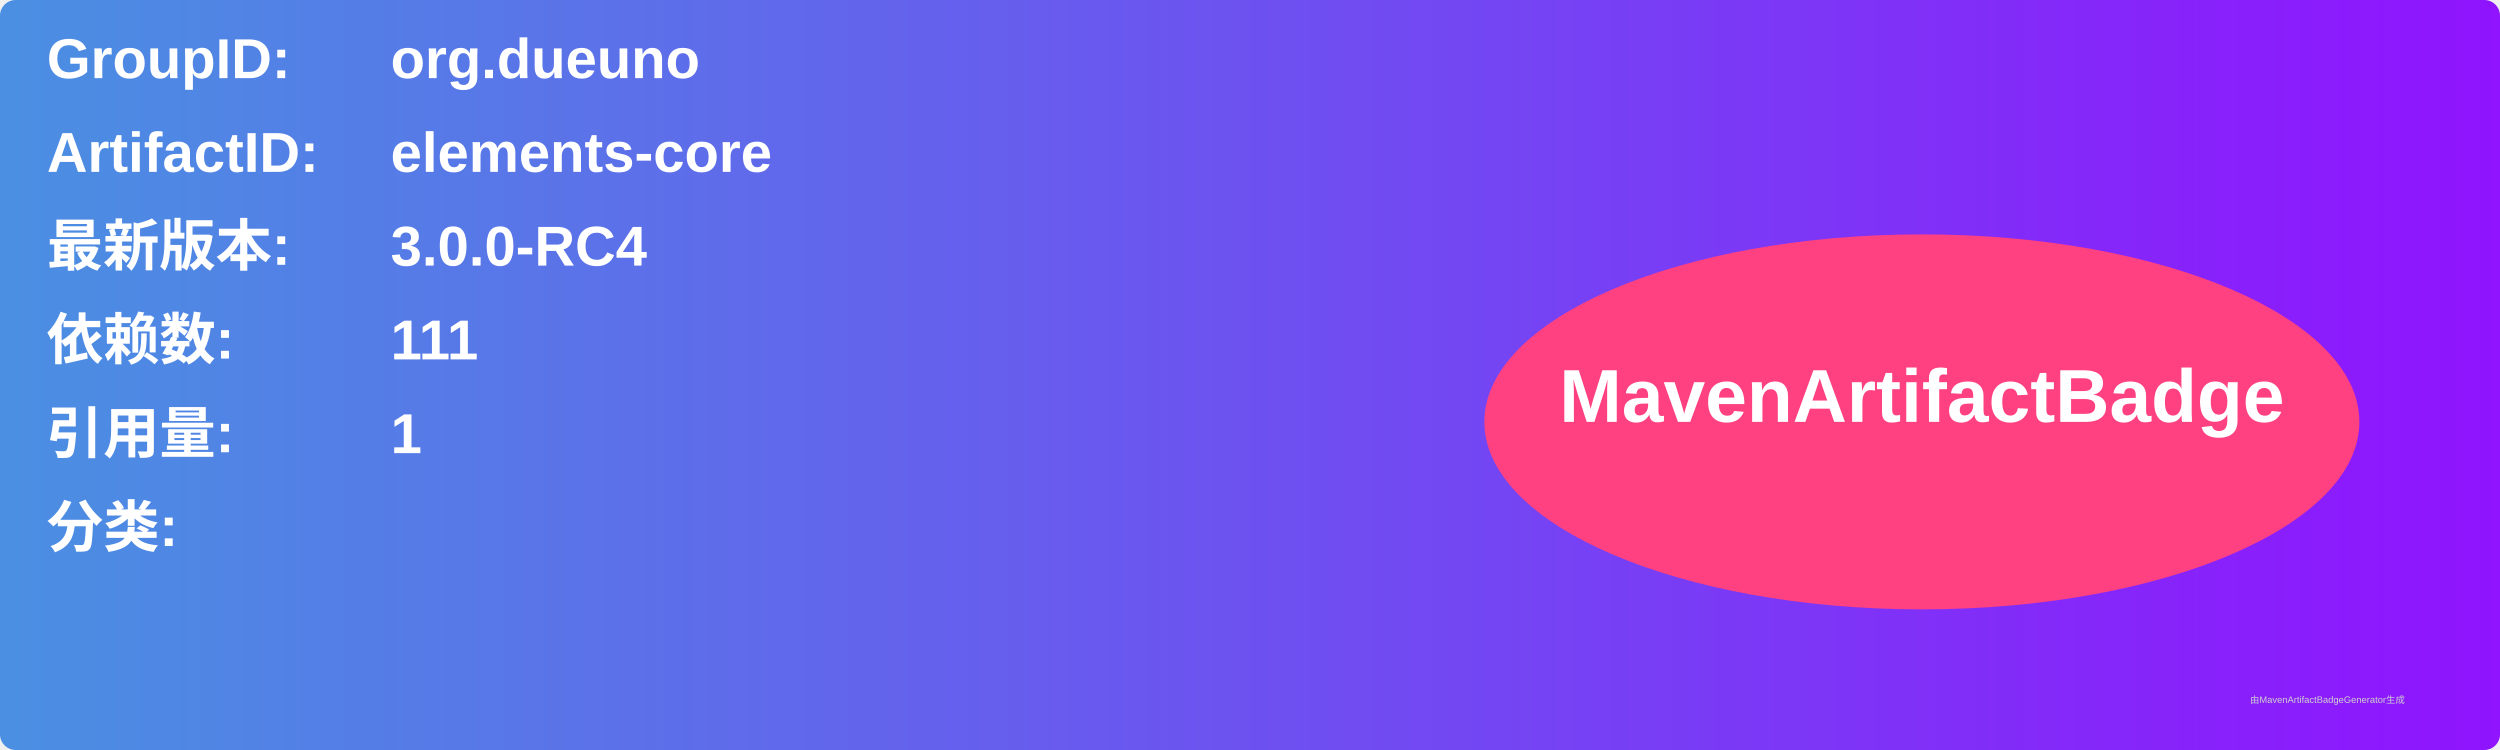
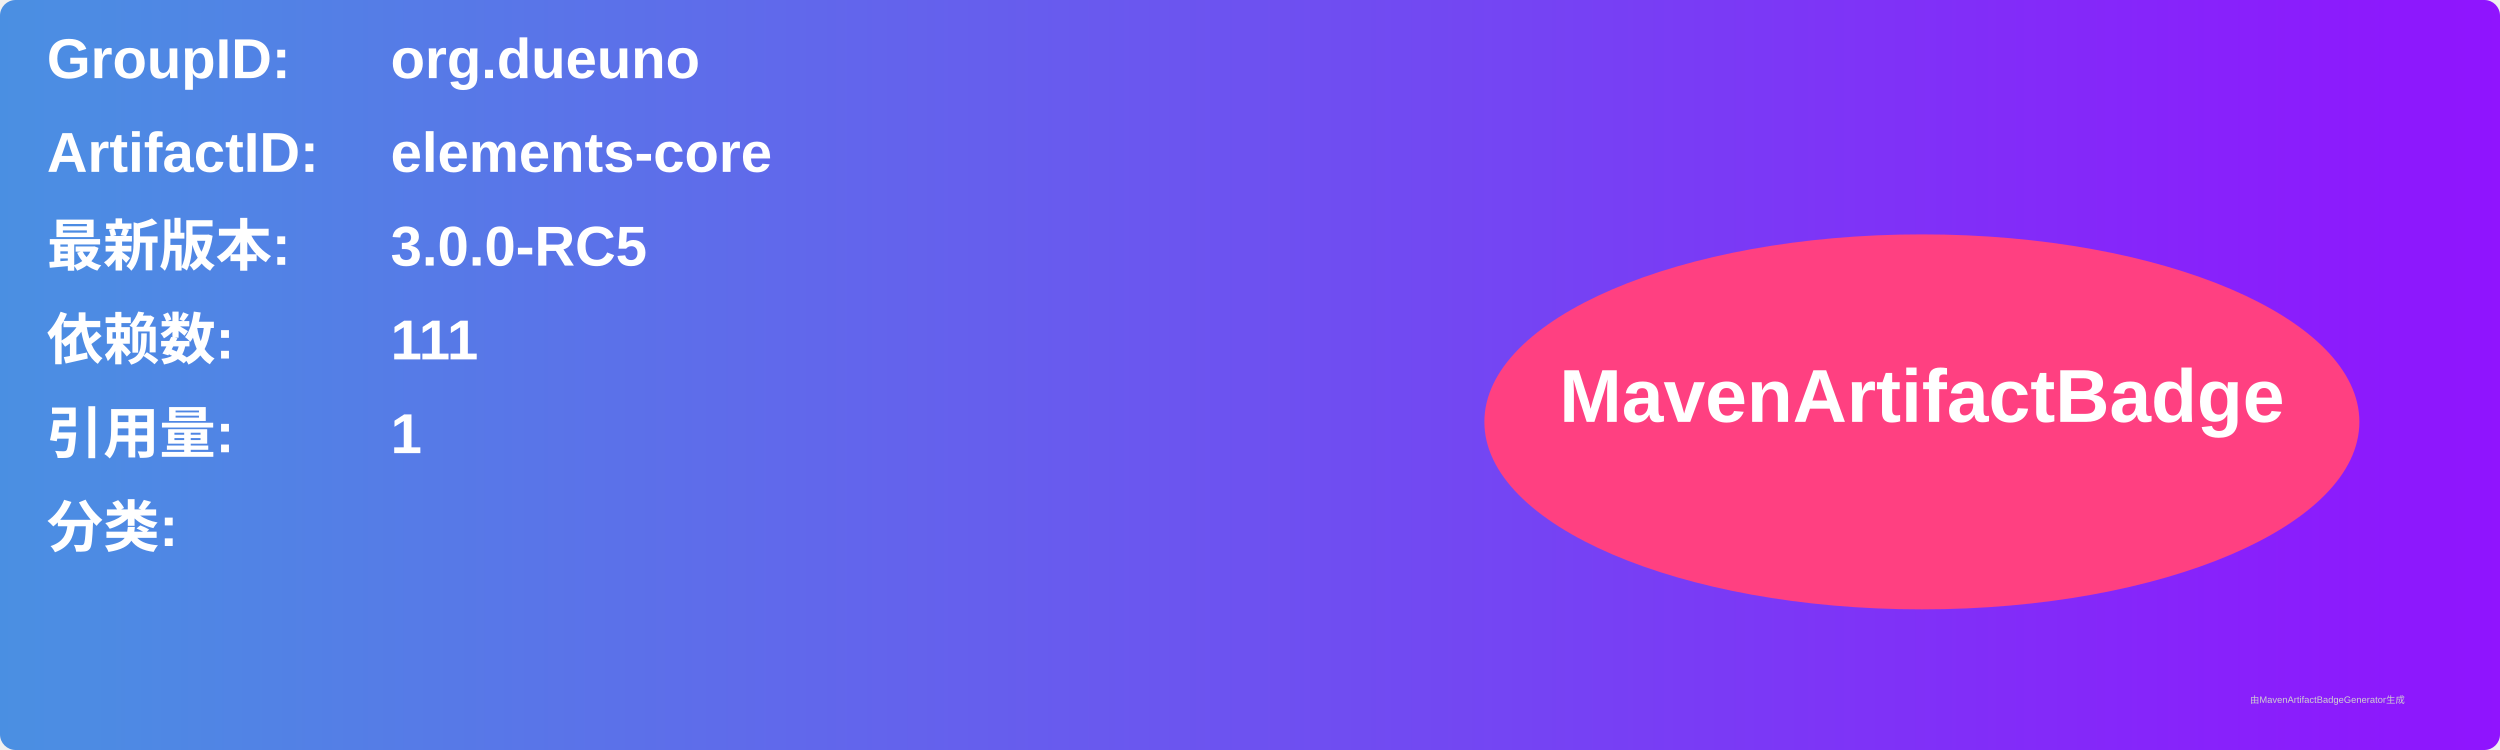
<svg xmlns="http://www.w3.org/2000/svg" width="800" height="240" viewBox="0 0 800 240">
  <linearGradient id="grad" x1="0%" y1="0%" x2="100%" y2="0%">
    <stop offset="0%" stop-color="#4a90e2" />
    <stop offset="100%" stop-color="#9013fe" />
  </linearGradient>
  <rect width="100%" height="100%" rx="5" ry="5" fill="url(#grad)" />
  <g transform="translate(15, 15)">
    <text x="0" y="10" font-family="Arial" font-size="18" fill="white" font-weight="bold" width="260">GroupID:</text>
    <text x="110" y="10" font-family="Arial" font-size="18" fill="white" font-weight="bold" width="460">org.dueuno</text>
    <text x="0" y="40" font-family="Arial" font-size="18" fill="white" font-weight="bold" width="260">ArtifactID:</text>
    <text x="110" y="40" font-family="Arial" font-size="18" fill="white" font-weight="bold" width="460">elements-core</text>
    <text x="0" y="70" font-family="Arial" font-size="18" fill="white" font-weight="bold">最新版本:</text>
    <text x="110" y="70" font-family="Arial" font-size="18" fill="white" font-weight="bold">
-       <tspan font-weight="bold">3.0.0-RC4</tspan>
+       <tspan font-weight="bold">3.0.0-RC5</tspan>
    </text>
    <text x="0" y="100" font-family="Arial" font-size="18" fill="white" font-weight="bold">依赖数: </text>
    <text x="110" y="100" font-family="Arial" font-size="18" fill="white">
      <tspan font-weight="bold">111</tspan>
    </text>
    <text x="0" y="130" font-family="Arial" font-size="18" fill="white" font-weight="bold">引用量: </text>
    <text x="110" y="130" font-family="Arial" font-size="18" fill="white">
      <tspan font-weight="bold">1</tspan>
    </text>
    <text x="0" y="160" font-family="Arial" font-size="18" fill="white" font-weight="bold">分类:</text>
    <text x="10" y="190" font-family="Arial" font-size="10" fill="white">
      <tspan font-weight="bold" />
    </text>
    <ellipse cx="600" cy="120" rx="140" ry="60" fill="#ff4081" />
    <text x="600" y="120" text-anchor="middle" font-family="Arial" font-size="24" fill="white" font-weight="bold">MavenArtifactBadge</text>
  </g>
  <text x="720" y="225" font-family="Arial" font-size="3" fill="#d0d0d0">由MavenArtifactBadgeGenerator生成</text>
</svg>
